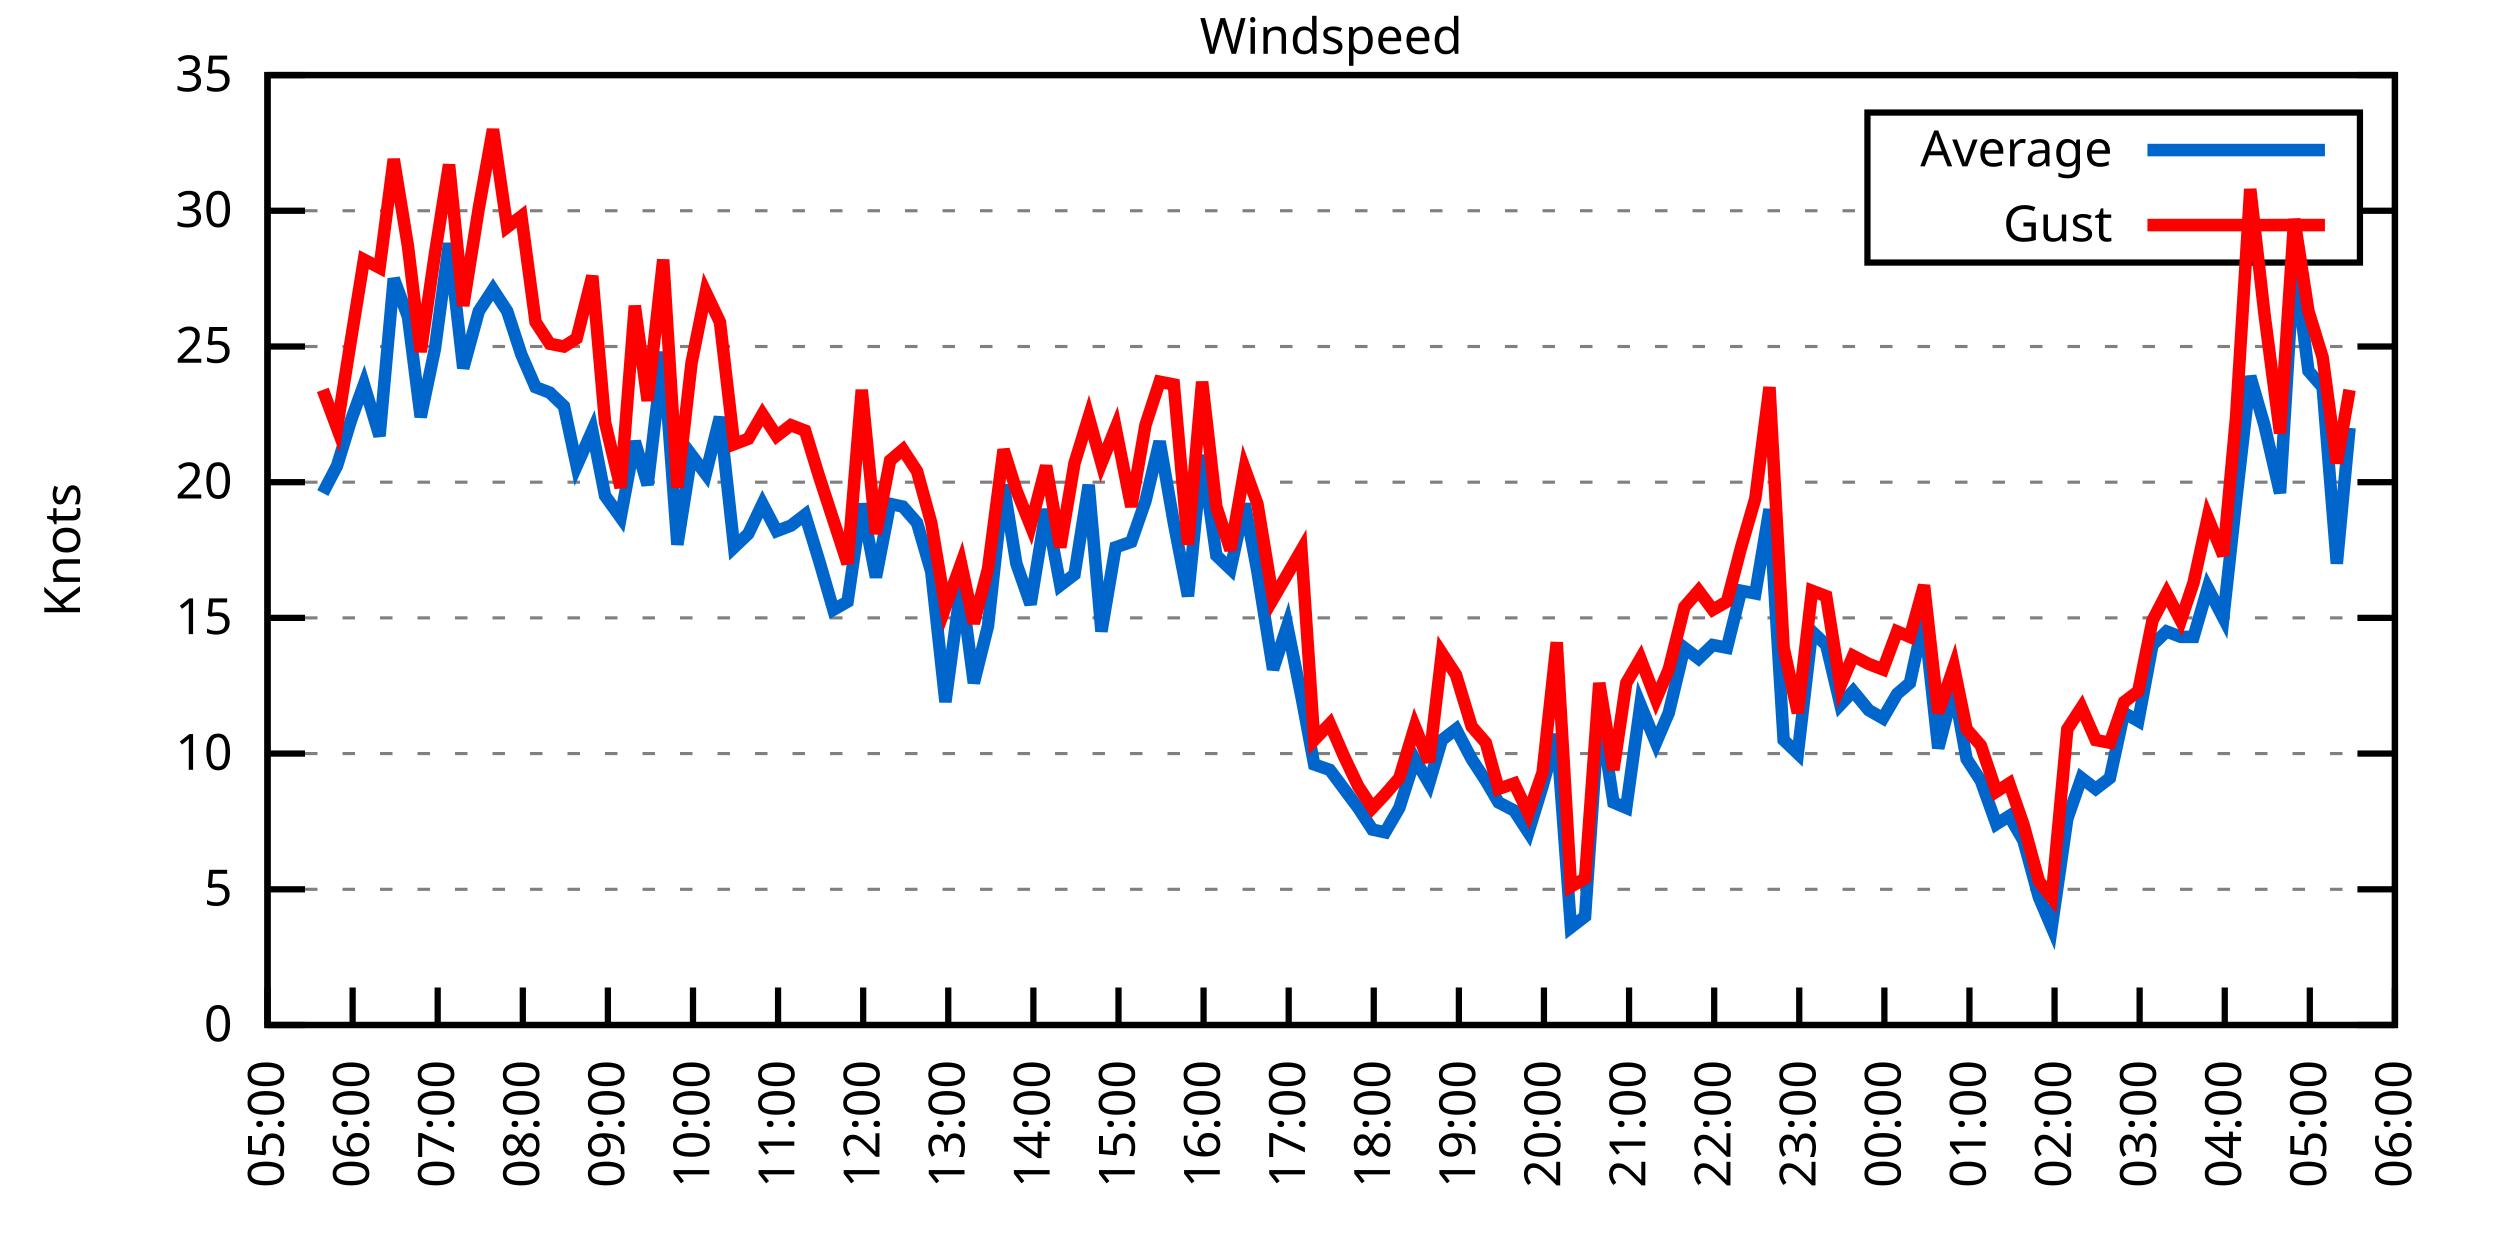
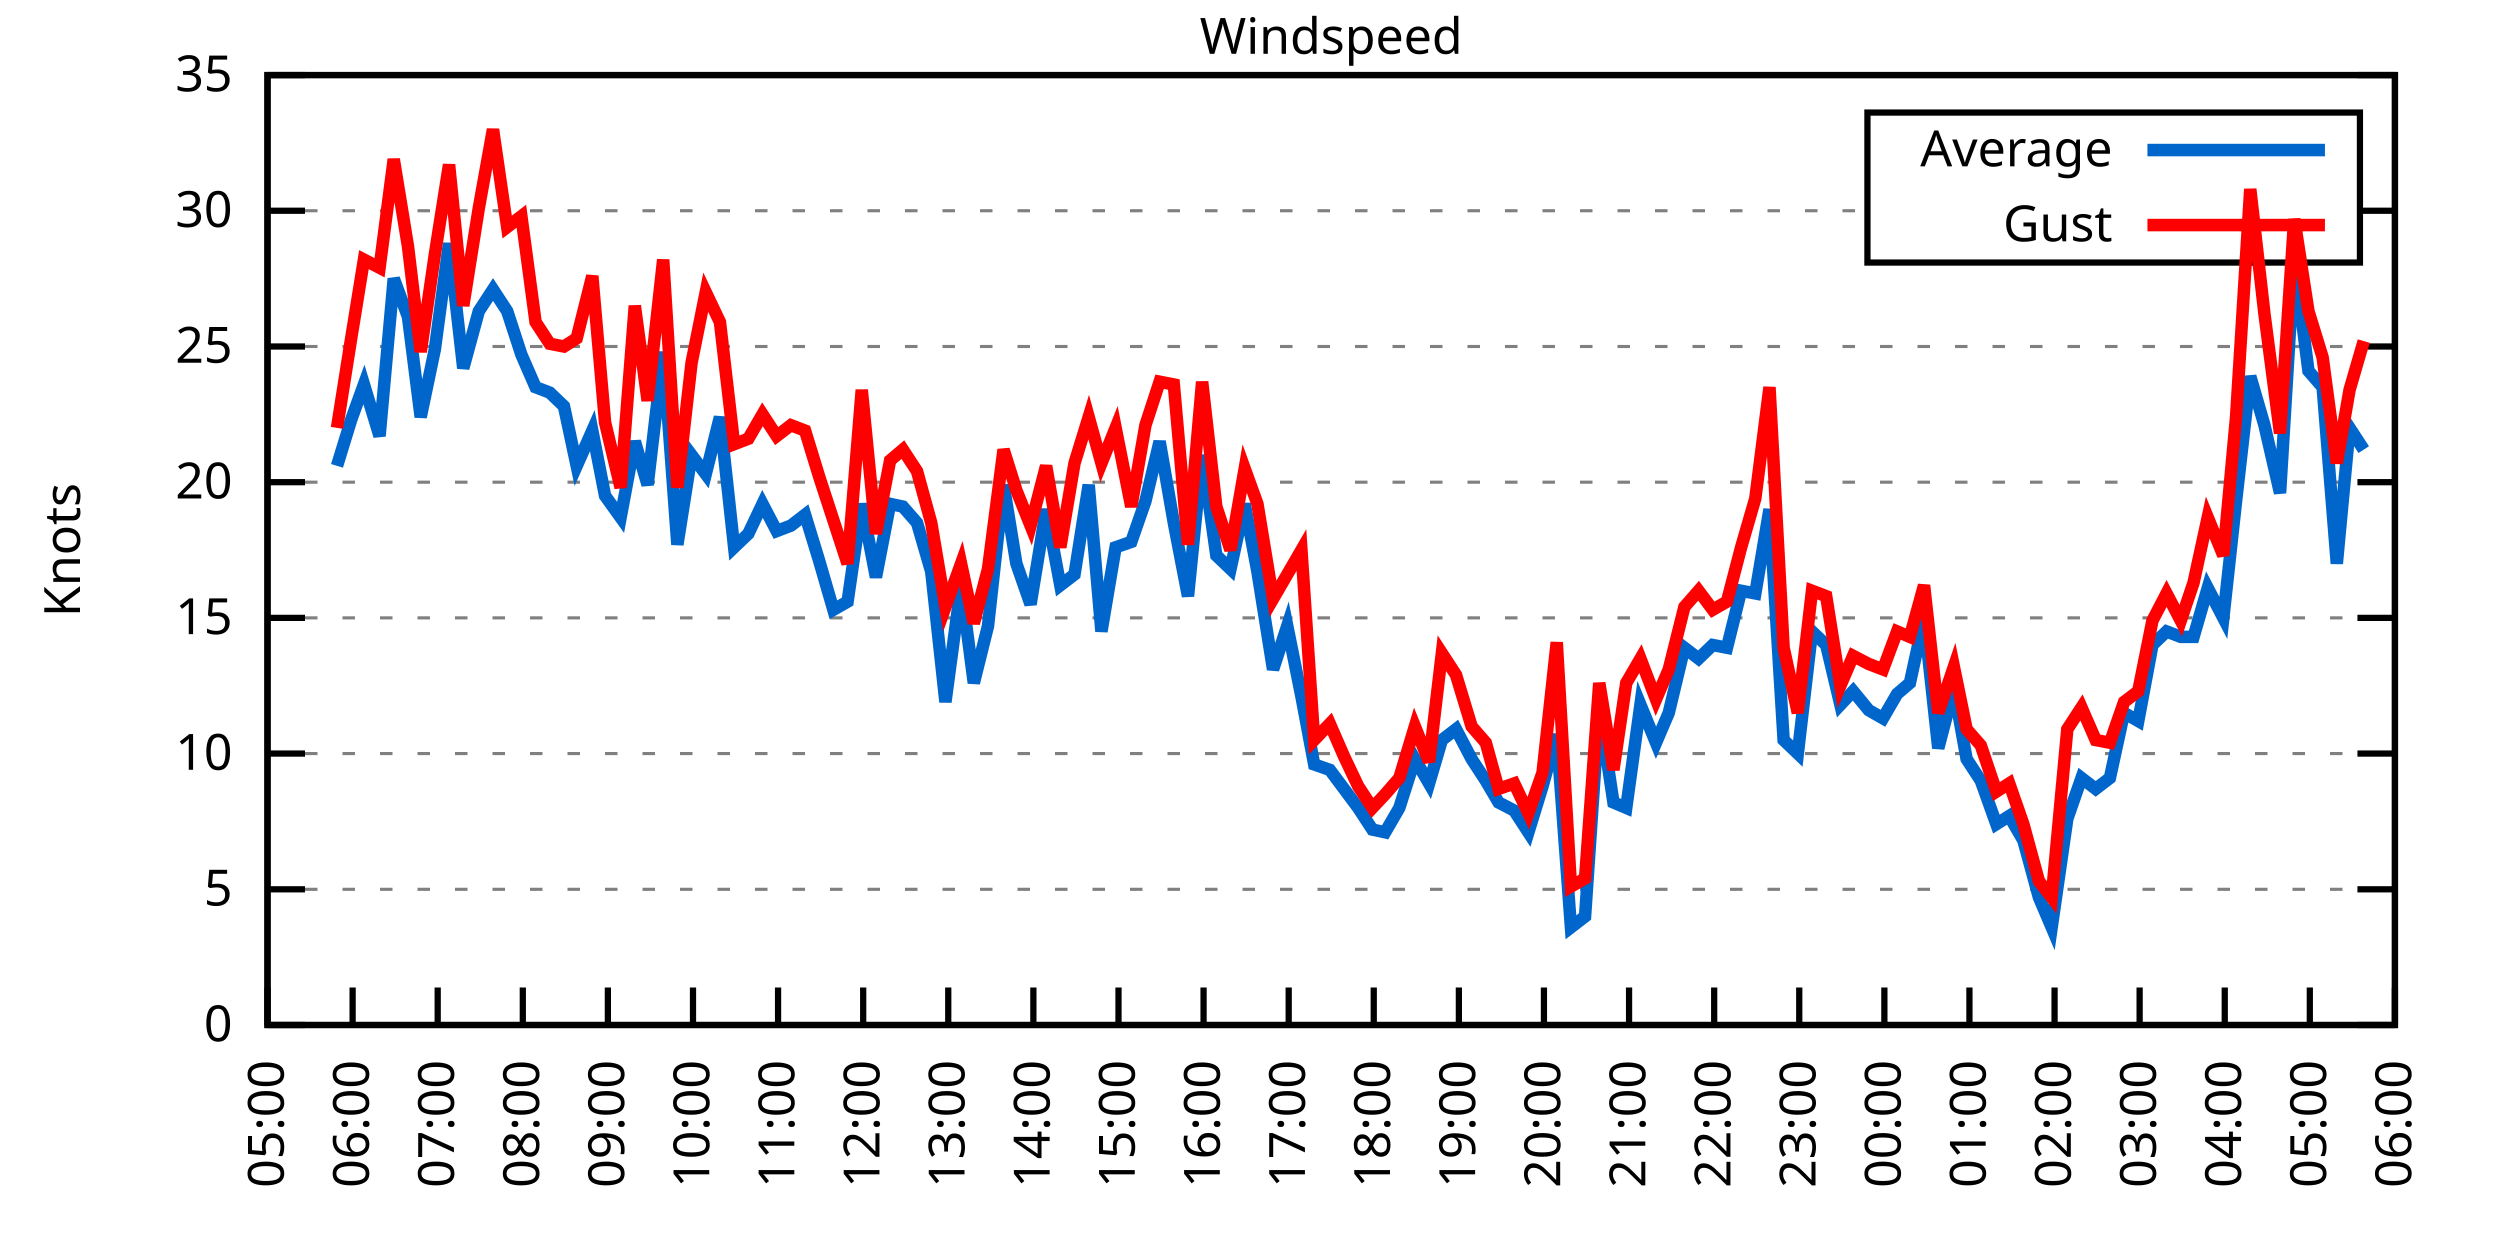
<svg xmlns="http://www.w3.org/2000/svg" xmlns:xlink="http://www.w3.org/1999/xlink" width="400" height="200" viewBox="0 0 400 200">
  <g id="gnuplot_canvas">
    <rect x="0" y="0" width="400" height="200" fill="none" />
    <defs>
      <circle id="gpDot" r="0.5" stroke-width="0.5" stroke="currentColor" />
      <path id="gpPt0" stroke-width="0.333" stroke="currentColor" d="M-1,0 h2 M0,-1 v2" />
      <path id="gpPt1" stroke-width="0.333" stroke="currentColor" d="M-1,-1 L1,1 M1,-1 L-1,1" />
      <path id="gpPt2" stroke-width="0.333" stroke="currentColor" d="M-1,0 L1,0 M0,-1 L0,1 M-1,-1 L1,1 M-1,1 L1,-1" />
      <rect id="gpPt3" stroke-width="0.333" stroke="currentColor" x="-1" y="-1" width="2" height="2" />
      <rect id="gpPt4" stroke-width="0.333" stroke="currentColor" fill="currentColor" x="-1" y="-1" width="2" height="2" />
      <circle id="gpPt5" stroke-width="0.333" stroke="currentColor" cx="0" cy="0" r="1" />
      <use xlink:href="#gpPt5" id="gpPt6" fill="currentColor" stroke="none" />
      <path id="gpPt7" stroke-width="0.333" stroke="currentColor" d="M0,-1.33 L-1.33,0.67 L1.33,0.67 z" />
      <use xlink:href="#gpPt7" id="gpPt8" fill="currentColor" stroke="none" />
      <use xlink:href="#gpPt7" id="gpPt9" stroke="currentColor" transform="rotate(180)" />
      <use xlink:href="#gpPt9" id="gpPt10" fill="currentColor" stroke="none" />
      <use xlink:href="#gpPt3" id="gpPt11" stroke="currentColor" transform="rotate(45)" />
      <use xlink:href="#gpPt11" id="gpPt12" fill="currentColor" stroke="none" />
      <path id="gpPt13" stroke-width="0.333" stroke="currentColor" d="M0,1.330 L1.265,0.411 L0.782,-1.067 L-0.782,-1.076 L-1.265,0.411 z" />
      <use xlink:href="#gpPt13" id="gpPt14" fill="currentColor" stroke="none" />
      <filter id="textbox" filterUnits="objectBoundingBox" x="0" y="0" height="1" width="1">
        <feFlood flood-color="white" flood-opacity="1" result="bgnd" />
        <feComposite in="SourceGraphic" in2="bgnd" operator="atop" />
      </filter>
      <filter id="greybox" filterUnits="objectBoundingBox" x="0" y="0" height="1" width="1">
        <feFlood flood-color="lightgrey" flood-opacity="1" result="grey" />
        <feComposite in="SourceGraphic" in2="grey" operator="atop" />
      </filter>
    </defs>
    <g fill="none" color="white" stroke="currentColor" stroke-width="1.00" stroke-linecap="butt" stroke-linejoin="miter">
</g>
    <g fill="none" color="black" stroke="currentColor" stroke-width="1.00" stroke-linecap="butt" stroke-linejoin="miter">
      <g stroke="none" shape-rendering="crispEdges">
        <polygon fill="rgb(255, 255, 255)" points="42.80,164.00 383.18,164.00 383.18,12.02 42.80,12.02 " />
      </g>
    </g>
    <g fill="none" color="black" stroke="currentColor" stroke-width="1.00" stroke-linecap="butt" stroke-linejoin="miter">
</g>
    <g fill="none" color="black" stroke="black" stroke-width="0.50" stroke-linecap="butt" stroke-linejoin="miter">
</g>
    <g fill="none" color="gray" stroke="currentColor" stroke-width="0.50" stroke-linecap="butt" stroke-linejoin="miter">
      <path stroke="gray" stroke-dasharray="2,4" class="gridline" d="M42.80,164.00 L383.19,164.00  " />
    </g>
    <g fill="none" color="gray" stroke="gray" stroke-width="1.00" stroke-linecap="butt" stroke-linejoin="miter">
</g>
    <g fill="none" color="black" stroke="currentColor" stroke-width="1.00" stroke-linecap="butt" stroke-linejoin="miter">
      <path stroke="black" d="M42.80,164.00 L48.80,164.00 M383.19,164.00 L377.19,164.00  " />
      <g transform="translate(37.20,166.60)" stroke="none" fill="black" font-family="Sans" font-size="8.00" text-anchor="end">
        <text>
          <tspan font-family="Sans"> 0</tspan>
        </text>
      </g>
    </g>
    <g fill="none" color="black" stroke="currentColor" stroke-width="1.00" stroke-linecap="butt" stroke-linejoin="miter">
</g>
    <g fill="none" color="black" stroke="black" stroke-width="0.50" stroke-linecap="butt" stroke-linejoin="miter">
</g>
    <g fill="none" color="gray" stroke="currentColor" stroke-width="0.50" stroke-linecap="butt" stroke-linejoin="miter">
      <path stroke="gray" stroke-dasharray="2,4" class="gridline" d="M42.80,142.29 L383.19,142.29  " />
    </g>
    <g fill="none" color="gray" stroke="gray" stroke-width="1.00" stroke-linecap="butt" stroke-linejoin="miter">
</g>
    <g fill="none" color="black" stroke="currentColor" stroke-width="1.00" stroke-linecap="butt" stroke-linejoin="miter">
      <path stroke="black" d="M42.80,142.29 L48.80,142.29 M383.19,142.29 L377.19,142.29  " />
      <g transform="translate(37.20,144.89)" stroke="none" fill="black" font-family="Sans" font-size="8.00" text-anchor="end">
        <text>
          <tspan font-family="Sans"> 5</tspan>
        </text>
      </g>
    </g>
    <g fill="none" color="black" stroke="currentColor" stroke-width="1.00" stroke-linecap="butt" stroke-linejoin="miter">
</g>
    <g fill="none" color="black" stroke="black" stroke-width="0.50" stroke-linecap="butt" stroke-linejoin="miter">
</g>
    <g fill="none" color="gray" stroke="currentColor" stroke-width="0.50" stroke-linecap="butt" stroke-linejoin="miter">
      <path stroke="gray" stroke-dasharray="2,4" class="gridline" d="M42.80,120.57 L383.19,120.57  " />
    </g>
    <g fill="none" color="gray" stroke="gray" stroke-width="1.00" stroke-linecap="butt" stroke-linejoin="miter">
</g>
    <g fill="none" color="black" stroke="currentColor" stroke-width="1.00" stroke-linecap="butt" stroke-linejoin="miter">
      <path stroke="black" d="M42.80,120.57 L48.80,120.57 M383.19,120.57 L377.19,120.57  " />
      <g transform="translate(37.20,123.17)" stroke="none" fill="black" font-family="Sans" font-size="8.00" text-anchor="end">
        <text>
          <tspan font-family="Sans"> 10</tspan>
        </text>
      </g>
    </g>
    <g fill="none" color="black" stroke="currentColor" stroke-width="1.00" stroke-linecap="butt" stroke-linejoin="miter">
</g>
    <g fill="none" color="black" stroke="black" stroke-width="0.50" stroke-linecap="butt" stroke-linejoin="miter">
</g>
    <g fill="none" color="gray" stroke="currentColor" stroke-width="0.50" stroke-linecap="butt" stroke-linejoin="miter">
      <path stroke="gray" stroke-dasharray="2,4" class="gridline" d="M42.80,98.86 L383.19,98.86  " />
    </g>
    <g fill="none" color="gray" stroke="gray" stroke-width="1.00" stroke-linecap="butt" stroke-linejoin="miter">
</g>
    <g fill="none" color="black" stroke="currentColor" stroke-width="1.00" stroke-linecap="butt" stroke-linejoin="miter">
      <path stroke="black" d="M42.80,98.86 L48.80,98.86 M383.19,98.86 L377.19,98.86  " />
      <g transform="translate(37.20,101.46)" stroke="none" fill="black" font-family="Sans" font-size="8.00" text-anchor="end">
        <text>
          <tspan font-family="Sans"> 15</tspan>
        </text>
      </g>
    </g>
    <g fill="none" color="black" stroke="currentColor" stroke-width="1.00" stroke-linecap="butt" stroke-linejoin="miter">
</g>
    <g fill="none" color="black" stroke="black" stroke-width="0.50" stroke-linecap="butt" stroke-linejoin="miter">
</g>
    <g fill="none" color="gray" stroke="currentColor" stroke-width="0.50" stroke-linecap="butt" stroke-linejoin="miter">
      <path stroke="gray" stroke-dasharray="2,4" class="gridline" d="M42.80,77.15 L383.19,77.15  " />
    </g>
    <g fill="none" color="gray" stroke="gray" stroke-width="1.00" stroke-linecap="butt" stroke-linejoin="miter">
</g>
    <g fill="none" color="black" stroke="currentColor" stroke-width="1.00" stroke-linecap="butt" stroke-linejoin="miter">
      <path stroke="black" d="M42.80,77.15 L48.80,77.15 M383.19,77.15 L377.19,77.15  " />
      <g transform="translate(37.20,79.75)" stroke="none" fill="black" font-family="Sans" font-size="8.00" text-anchor="end">
        <text>
          <tspan font-family="Sans"> 20</tspan>
        </text>
      </g>
    </g>
    <g fill="none" color="black" stroke="currentColor" stroke-width="1.00" stroke-linecap="butt" stroke-linejoin="miter">
</g>
    <g fill="none" color="black" stroke="black" stroke-width="0.50" stroke-linecap="butt" stroke-linejoin="miter">
</g>
    <g fill="none" color="gray" stroke="currentColor" stroke-width="0.50" stroke-linecap="butt" stroke-linejoin="miter">
      <path stroke="gray" stroke-dasharray="2,4" class="gridline" d="M42.80,55.44 L383.19,55.44  " />
    </g>
    <g fill="none" color="gray" stroke="gray" stroke-width="1.00" stroke-linecap="butt" stroke-linejoin="miter">
</g>
    <g fill="none" color="black" stroke="currentColor" stroke-width="1.00" stroke-linecap="butt" stroke-linejoin="miter">
      <path stroke="black" d="M42.80,55.44 L48.80,55.44 M383.19,55.44 L377.19,55.44  " />
      <g transform="translate(37.20,58.04)" stroke="none" fill="black" font-family="Sans" font-size="8.00" text-anchor="end">
        <text>
          <tspan font-family="Sans"> 25</tspan>
        </text>
      </g>
    </g>
    <g fill="none" color="black" stroke="currentColor" stroke-width="1.00" stroke-linecap="butt" stroke-linejoin="miter">
</g>
    <g fill="none" color="black" stroke="black" stroke-width="0.50" stroke-linecap="butt" stroke-linejoin="miter">
</g>
    <g fill="none" color="gray" stroke="currentColor" stroke-width="0.50" stroke-linecap="butt" stroke-linejoin="miter">
      <path stroke="gray" stroke-dasharray="2,4" class="gridline" d="M42.80,33.72 L298.79,33.72 M377.59,33.72 L383.19,33.72  " />
    </g>
    <g fill="none" color="gray" stroke="gray" stroke-width="1.00" stroke-linecap="butt" stroke-linejoin="miter">
</g>
    <g fill="none" color="black" stroke="currentColor" stroke-width="1.00" stroke-linecap="butt" stroke-linejoin="miter">
      <path stroke="black" d="M42.80,33.72 L48.80,33.72 M383.19,33.72 L377.19,33.72  " />
      <g transform="translate(37.20,36.32)" stroke="none" fill="black" font-family="Sans" font-size="8.00" text-anchor="end">
        <text>
          <tspan font-family="Sans"> 30</tspan>
        </text>
      </g>
    </g>
    <g fill="none" color="black" stroke="currentColor" stroke-width="1.00" stroke-linecap="butt" stroke-linejoin="miter">
</g>
    <g fill="none" color="black" stroke="black" stroke-width="0.50" stroke-linecap="butt" stroke-linejoin="miter">
</g>
    <g fill="none" color="gray" stroke="currentColor" stroke-width="0.50" stroke-linecap="butt" stroke-linejoin="miter">
      <path stroke="gray" stroke-dasharray="2,4" class="gridline" d="M42.80,12.01 L383.19,12.01  " />
    </g>
    <g fill="none" color="gray" stroke="gray" stroke-width="1.00" stroke-linecap="butt" stroke-linejoin="miter">
</g>
    <g fill="none" color="black" stroke="currentColor" stroke-width="1.00" stroke-linecap="butt" stroke-linejoin="miter">
      <path stroke="black" d="M42.80,12.01 L48.80,12.01 M383.19,12.01 L377.19,12.01  " />
      <g transform="translate(37.20,14.61)" stroke="none" fill="black" font-family="Sans" font-size="8.00" text-anchor="end">
        <text>
          <tspan font-family="Sans"> 35</tspan>
        </text>
      </g>
    </g>
    <g fill="none" color="black" stroke="currentColor" stroke-width="1.00" stroke-linecap="butt" stroke-linejoin="miter">
      <path stroke="black" d="M42.80,164.00 L42.80,158.00  " />
      <g transform="translate(45.40,169.60) rotate(270.00)" stroke="none" fill="black" font-family="Sans" font-size="8.00" text-anchor="end">
        <text>
          <tspan font-family="Sans">05:00</tspan>
        </text>
      </g>
    </g>
    <g fill="none" color="black" stroke="currentColor" stroke-width="1.00" stroke-linecap="butt" stroke-linejoin="miter">
      <path stroke="black" d="M56.42,164.00 L56.42,158.00  " />
      <g transform="translate(59.02,169.60) rotate(270.00)" stroke="none" fill="black" font-family="Sans" font-size="8.00" text-anchor="end">
        <text>
          <tspan font-family="Sans">06:00</tspan>
        </text>
      </g>
    </g>
    <g fill="none" color="black" stroke="currentColor" stroke-width="1.00" stroke-linecap="butt" stroke-linejoin="miter">
      <path stroke="black" d="M70.03,164.00 L70.03,158.00  " />
      <g transform="translate(72.63,169.60) rotate(270.00)" stroke="none" fill="black" font-family="Sans" font-size="8.00" text-anchor="end">
        <text>
          <tspan font-family="Sans">07:00</tspan>
        </text>
      </g>
    </g>
    <g fill="none" color="black" stroke="currentColor" stroke-width="1.00" stroke-linecap="butt" stroke-linejoin="miter">
      <path stroke="black" d="M83.65,164.00 L83.65,158.00  " />
      <g transform="translate(86.25,169.60) rotate(270.00)" stroke="none" fill="black" font-family="Sans" font-size="8.00" text-anchor="end">
        <text>
          <tspan font-family="Sans">08:00</tspan>
        </text>
      </g>
    </g>
    <g fill="none" color="black" stroke="currentColor" stroke-width="1.00" stroke-linecap="butt" stroke-linejoin="miter">
      <path stroke="black" d="M97.26,164.00 L97.26,158.00  " />
      <g transform="translate(99.86,169.60) rotate(270.00)" stroke="none" fill="black" font-family="Sans" font-size="8.00" text-anchor="end">
        <text>
          <tspan font-family="Sans">09:00</tspan>
        </text>
      </g>
    </g>
    <g fill="none" color="black" stroke="currentColor" stroke-width="1.00" stroke-linecap="butt" stroke-linejoin="miter">
      <path stroke="black" d="M110.88,164.00 L110.88,158.00  " />
      <g transform="translate(113.48,169.60) rotate(270.00)" stroke="none" fill="black" font-family="Sans" font-size="8.00" text-anchor="end">
        <text>
          <tspan font-family="Sans">10:00</tspan>
        </text>
      </g>
    </g>
    <g fill="none" color="black" stroke="currentColor" stroke-width="1.00" stroke-linecap="butt" stroke-linejoin="miter">
      <path stroke="black" d="M124.49,164.00 L124.49,158.00  " />
      <g transform="translate(127.09,169.60) rotate(270.00)" stroke="none" fill="black" font-family="Sans" font-size="8.00" text-anchor="end">
        <text>
          <tspan font-family="Sans">11:00</tspan>
        </text>
      </g>
    </g>
    <g fill="none" color="black" stroke="currentColor" stroke-width="1.00" stroke-linecap="butt" stroke-linejoin="miter">
      <path stroke="black" d="M138.11,164.00 L138.11,158.00  " />
      <g transform="translate(140.71,169.60) rotate(270.00)" stroke="none" fill="black" font-family="Sans" font-size="8.00" text-anchor="end">
        <text>
          <tspan font-family="Sans">12:00</tspan>
        </text>
      </g>
    </g>
    <g fill="none" color="black" stroke="currentColor" stroke-width="1.00" stroke-linecap="butt" stroke-linejoin="miter">
      <path stroke="black" d="M151.72,164.00 L151.72,158.00  " />
      <g transform="translate(154.32,169.60) rotate(270.00)" stroke="none" fill="black" font-family="Sans" font-size="8.00" text-anchor="end">
        <text>
          <tspan font-family="Sans">13:00</tspan>
        </text>
      </g>
    </g>
    <g fill="none" color="black" stroke="currentColor" stroke-width="1.00" stroke-linecap="butt" stroke-linejoin="miter">
      <path stroke="black" d="M165.34,164.00 L165.34,158.00  " />
      <g transform="translate(167.94,169.60) rotate(270.00)" stroke="none" fill="black" font-family="Sans" font-size="8.00" text-anchor="end">
        <text>
          <tspan font-family="Sans">14:00</tspan>
        </text>
      </g>
    </g>
    <g fill="none" color="black" stroke="currentColor" stroke-width="1.00" stroke-linecap="butt" stroke-linejoin="miter">
      <path stroke="black" d="M178.96,164.00 L178.96,158.00  " />
      <g transform="translate(181.56,169.60) rotate(270.00)" stroke="none" fill="black" font-family="Sans" font-size="8.00" text-anchor="end">
        <text>
          <tspan font-family="Sans">15:00</tspan>
        </text>
      </g>
    </g>
    <g fill="none" color="black" stroke="currentColor" stroke-width="1.00" stroke-linecap="butt" stroke-linejoin="miter">
      <path stroke="black" d="M192.57,164.00 L192.57,158.00  " />
      <g transform="translate(195.17,169.60) rotate(270.00)" stroke="none" fill="black" font-family="Sans" font-size="8.00" text-anchor="end">
        <text>
          <tspan font-family="Sans">16:00</tspan>
        </text>
      </g>
    </g>
    <g fill="none" color="black" stroke="currentColor" stroke-width="1.00" stroke-linecap="butt" stroke-linejoin="miter">
      <path stroke="black" d="M206.19,164.00 L206.19,158.00  " />
      <g transform="translate(208.79,169.60) rotate(270.00)" stroke="none" fill="black" font-family="Sans" font-size="8.00" text-anchor="end">
        <text>
          <tspan font-family="Sans">17:00</tspan>
        </text>
      </g>
    </g>
    <g fill="none" color="black" stroke="currentColor" stroke-width="1.00" stroke-linecap="butt" stroke-linejoin="miter">
      <path stroke="black" d="M219.80,164.00 L219.80,158.00  " />
      <g transform="translate(222.40,169.60) rotate(270.00)" stroke="none" fill="black" font-family="Sans" font-size="8.00" text-anchor="end">
        <text>
          <tspan font-family="Sans">18:00</tspan>
        </text>
      </g>
    </g>
    <g fill="none" color="black" stroke="currentColor" stroke-width="1.00" stroke-linecap="butt" stroke-linejoin="miter">
      <path stroke="black" d="M233.42,164.00 L233.42,158.00  " />
      <g transform="translate(236.02,169.60) rotate(270.00)" stroke="none" fill="black" font-family="Sans" font-size="8.00" text-anchor="end">
        <text>
          <tspan font-family="Sans">19:00</tspan>
        </text>
      </g>
    </g>
    <g fill="none" color="black" stroke="currentColor" stroke-width="1.00" stroke-linecap="butt" stroke-linejoin="miter">
      <path stroke="black" d="M247.03,164.00 L247.03,158.00  " />
      <g transform="translate(249.63,169.60) rotate(270.00)" stroke="none" fill="black" font-family="Sans" font-size="8.00" text-anchor="end">
        <text>
          <tspan font-family="Sans">20:00</tspan>
        </text>
      </g>
    </g>
    <g fill="none" color="black" stroke="currentColor" stroke-width="1.00" stroke-linecap="butt" stroke-linejoin="miter">
      <path stroke="black" d="M260.65,164.00 L260.65,158.00  " />
      <g transform="translate(263.25,169.60) rotate(270.00)" stroke="none" fill="black" font-family="Sans" font-size="8.00" text-anchor="end">
        <text>
          <tspan font-family="Sans">21:00</tspan>
        </text>
      </g>
    </g>
    <g fill="none" color="black" stroke="currentColor" stroke-width="1.00" stroke-linecap="butt" stroke-linejoin="miter">
      <path stroke="black" d="M274.27,164.00 L274.27,158.00  " />
      <g transform="translate(276.87,169.60) rotate(270.00)" stroke="none" fill="black" font-family="Sans" font-size="8.00" text-anchor="end">
        <text>
          <tspan font-family="Sans">22:00</tspan>
        </text>
      </g>
    </g>
    <g fill="none" color="black" stroke="currentColor" stroke-width="1.00" stroke-linecap="butt" stroke-linejoin="miter">
      <path stroke="black" d="M287.88,164.00 L287.88,158.00  " />
      <g transform="translate(290.48,169.60) rotate(270.00)" stroke="none" fill="black" font-family="Sans" font-size="8.00" text-anchor="end">
        <text>
          <tspan font-family="Sans">23:00</tspan>
        </text>
      </g>
    </g>
    <g fill="none" color="black" stroke="currentColor" stroke-width="1.00" stroke-linecap="butt" stroke-linejoin="miter">
      <path stroke="black" d="M301.50,164.00 L301.50,158.00  " />
      <g transform="translate(304.10,169.60) rotate(270.00)" stroke="none" fill="black" font-family="Sans" font-size="8.00" text-anchor="end">
        <text>
          <tspan font-family="Sans">00:00</tspan>
        </text>
      </g>
    </g>
    <g fill="none" color="black" stroke="currentColor" stroke-width="1.00" stroke-linecap="butt" stroke-linejoin="miter">
      <path stroke="black" d="M315.11,164.00 L315.11,158.00  " />
      <g transform="translate(317.71,169.60) rotate(270.00)" stroke="none" fill="black" font-family="Sans" font-size="8.00" text-anchor="end">
        <text>
          <tspan font-family="Sans">01:00</tspan>
        </text>
      </g>
    </g>
    <g fill="none" color="black" stroke="currentColor" stroke-width="1.00" stroke-linecap="butt" stroke-linejoin="miter">
      <path stroke="black" d="M328.73,164.00 L328.73,158.00  " />
      <g transform="translate(331.33,169.60) rotate(270.00)" stroke="none" fill="black" font-family="Sans" font-size="8.00" text-anchor="end">
        <text>
          <tspan font-family="Sans">02:00</tspan>
        </text>
      </g>
    </g>
    <g fill="none" color="black" stroke="currentColor" stroke-width="1.00" stroke-linecap="butt" stroke-linejoin="miter">
      <path stroke="black" d="M342.34,164.00 L342.34,158.00  " />
      <g transform="translate(344.94,169.60) rotate(270.00)" stroke="none" fill="black" font-family="Sans" font-size="8.00" text-anchor="end">
        <text>
          <tspan font-family="Sans">03:00</tspan>
        </text>
      </g>
    </g>
    <g fill="none" color="black" stroke="currentColor" stroke-width="1.00" stroke-linecap="butt" stroke-linejoin="miter">
      <path stroke="black" d="M355.96,164.00 L355.96,158.00  " />
      <g transform="translate(358.56,169.60) rotate(270.00)" stroke="none" fill="black" font-family="Sans" font-size="8.00" text-anchor="end">
        <text>
          <tspan font-family="Sans">04:00</tspan>
        </text>
      </g>
    </g>
    <g fill="none" color="black" stroke="currentColor" stroke-width="1.00" stroke-linecap="butt" stroke-linejoin="miter">
      <path stroke="black" d="M369.57,164.00 L369.57,158.00  " />
      <g transform="translate(372.17,169.60) rotate(270.00)" stroke="none" fill="black" font-family="Sans" font-size="8.00" text-anchor="end">
        <text>
          <tspan font-family="Sans">05:00</tspan>
        </text>
      </g>
    </g>
    <g fill="none" color="black" stroke="currentColor" stroke-width="1.00" stroke-linecap="butt" stroke-linejoin="miter">
      <path stroke="black" d="M383.19,164.00 L383.19,158.00  " />
      <g transform="translate(385.79,169.60) rotate(270.00)" stroke="none" fill="black" font-family="Sans" font-size="8.00" text-anchor="end">
        <text>
          <tspan font-family="Sans">06:00</tspan>
        </text>
      </g>
    </g>
    <g fill="none" color="black" stroke="currentColor" stroke-width="1.00" stroke-linecap="butt" stroke-linejoin="miter">
</g>
    <g fill="none" color="black" stroke="currentColor" stroke-width="1.00" stroke-linecap="butt" stroke-linejoin="miter">
      <path stroke="black" d="M42.80,12.01 L42.80,164.00 L383.19,164.00 L383.19,12.01 L42.80,12.01 Z  " />
    </g>
    <g fill="none" color="black" stroke="currentColor" stroke-width="1.00" stroke-linecap="butt" stroke-linejoin="miter">
</g>
    <g fill="none" color="black" stroke="currentColor" stroke-width="1.00" stroke-linecap="butt" stroke-linejoin="miter">
      <path stroke="black" d="M298.79,42.01 L298.79,18.01 L377.59,18.01 L377.59,42.01 L298.79,42.01 Z  " />
    </g>
    <g id="Windspeed_plot_1">
      <g fill="none" color="white" stroke="black" stroke-width="2.00" stroke-linecap="butt" stroke-linejoin="miter">
</g>
      <g fill="none" color="black" stroke="currentColor" stroke-width="2.00" stroke-linecap="butt" stroke-linejoin="miter">
        <g transform="translate(337.99,26.61)" stroke="none" fill="black" font-family="Sans" font-size="8.00" text-anchor="end">
          <text>
            <tspan font-family="Sans">Average</tspan>
          </text>
        </g>
      </g>
      <g fill="none" color="black" stroke="currentColor" stroke-width="2.00" stroke-linecap="butt" stroke-linejoin="miter">
-         <path stroke="rgb(  0, 102, 204)" d="M343.59,24.01 L371.99,24.01 M51.65,78.89 L53.92,74.54 L56.19,67.16 L58.23,61.52 L60.73,69.77 L63.00,44.58   L65.27,50.66 L67.31,66.73 L69.58,55.87 L71.85,38.93 L74.12,58.91 L76.61,49.79 L78.88,46.32 L81.15,49.79   L83.42,56.74 L85.69,61.95 L87.96,62.82 L90.23,64.99 L92.27,74.54 L94.77,68.90 L96.81,79.32 L99.30,82.79   L101.57,70.63 L103.62,77.58 L106.11,56.30 L108.38,87.14 L110.65,72.81 L112.92,75.85 L115.19,66.73 L117.46,87.57   L119.73,85.40 L122.00,80.62 L124.27,84.97 L126.54,84.10 L128.81,82.36 L131.07,89.74 L133.34,97.56 L135.61,96.26   L137.88,80.62 L140.15,92.35 L142.42,80.62 L144.46,81.06 L146.73,83.66 L149.00,91.48 L151.27,112.32 L153.77,93.65   L155.81,109.28 L158.08,100.16 L160.57,77.58 L162.62,90.18 L164.89,96.69 L167.38,81.49 L169.65,93.65 L171.92,91.91   L174.19,77.58 L176.23,101.03 L178.50,87.57 L181.00,86.70 L183.27,80.19 L185.54,70.63 L187.81,83.66 L190.08,95.39   L192.34,72.81 L194.61,88.87 L196.88,91.04 L199.15,80.62 L201.19,91.48 L203.69,107.11 L205.96,100.16 L208.23,111.45   L210.27,122.31 L212.77,123.18 L215.04,126.22 L217.31,129.26 L219.58,132.73 L221.62,133.17 L223.89,129.26 L226.38,121.44   L228.65,125.35 L230.70,118.40 L232.96,116.67 L235.46,121.44 L237.73,124.92 L239.77,128.39 L242.27,129.69 L244.54,133.17   L246.81,125.79 L249.08,117.53 L251.35,148.37 L253.61,146.63 L255.88,113.19 L258.15,128.39 L260.20,129.26 L262.47,112.76   L264.96,118.84 L267.00,114.06 L269.50,103.64 L271.77,105.38 L274.04,103.20 L276.31,103.64 L278.58,94.52 L280.85,94.95   L283.12,81.49 L285.38,118.40 L287.65,120.57 L289.92,101.03 L292.19,103.20 L294.46,112.76 L296.50,110.59 L299.00,113.63   L301.27,114.93 L303.54,111.02 L305.58,109.28 L307.85,98.86 L310.12,119.71 L312.62,110.15 L314.66,121.44 L316.93,124.92   L319.42,131.86 L321.47,130.56 L323.74,134.47 L326.23,143.59 L328.27,148.37 L330.77,131.00 L333.04,124.48 L335.31,126.22   L337.58,124.48 L339.85,114.06 L342.12,115.36 L344.39,103.20 L346.65,101.03 L348.92,101.90 L350.97,101.90 L353.24,94.08   L355.73,98.86 L357.77,80.19 L360.04,60.21 L362.31,68.03 L364.81,78.89 L367.08,41.54 L369.35,59.34 L371.62,61.95   L373.89,90.18 L375.93,68.46  " />
+         <path stroke="rgb(  0, 102, 204)" d="M343.59,24.01 L371.99,24.01 M53.92,74.54 L56.19,67.16 L58.23,61.52 L60.73,69.77 L63.00,44.58 L65.27,50.66   L67.31,66.73 L69.58,55.87 L71.85,38.93 L74.12,58.91 L76.61,49.79 L78.88,46.32 L81.15,49.79 L83.42,56.74   L85.69,61.95 L87.96,62.82 L90.23,64.99 L92.27,74.54 L94.77,68.90 L96.81,79.32 L99.30,82.79 L101.57,70.63   L103.62,77.58 L106.11,56.30 L108.38,87.14 L110.65,72.81 L112.92,75.85 L115.19,66.73 L117.46,87.57 L119.73,85.40   L122.00,80.62 L124.27,84.97 L126.54,84.10 L128.81,82.36 L131.07,89.74 L133.34,97.56 L135.61,96.26 L137.88,80.62   L140.15,92.35 L142.42,80.62 L144.46,81.06 L146.73,83.66 L149.00,91.48 L151.27,112.32 L153.77,93.65 L155.81,109.28   L158.08,100.16 L160.57,77.58 L162.62,90.18 L164.89,96.69 L167.38,81.49 L169.65,93.65 L171.92,91.91 L174.19,77.58   L176.23,101.03 L178.50,87.57 L181.00,86.70 L183.27,80.19 L185.54,70.63 L187.81,83.66 L190.08,95.39 L192.34,72.81   L194.61,88.87 L196.88,91.04 L199.15,80.62 L201.19,91.48 L203.69,107.11 L205.96,100.16 L208.23,111.45 L210.27,122.31   L212.77,123.18 L215.04,126.22 L217.31,129.26 L219.58,132.73 L221.62,133.17 L223.89,129.26 L226.38,121.44 L228.65,125.35   L230.70,118.40 L232.96,116.67 L235.46,121.44 L237.73,124.92 L239.77,128.39 L242.27,129.69 L244.54,133.17 L246.81,125.79   L249.08,117.53 L251.35,148.37 L253.61,146.63 L255.88,113.19 L258.15,128.39 L260.20,129.26 L262.47,112.76 L264.96,118.84   L267.00,114.06 L269.50,103.64 L271.77,105.38 L274.04,103.20 L276.31,103.64 L278.58,94.52 L280.85,94.95 L283.12,81.49   L285.38,118.40 L287.65,120.57 L289.92,101.03 L292.19,103.20 L294.46,112.76 L296.50,110.59 L299.00,113.63 L301.27,114.93   L303.54,111.02 L305.58,109.28 L307.85,98.86 L310.12,119.71 L312.62,110.15 L314.66,121.44 L316.93,124.92 L319.42,131.86   L321.47,130.56 L323.74,134.47 L326.23,143.59 L328.27,148.37 L330.77,131.00 L333.04,124.48 L335.31,126.22 L337.58,124.48   L339.85,114.06 L342.12,115.36 L344.39,103.20 L346.65,101.03 L348.92,101.90 L350.97,101.90 L353.24,94.08 L355.73,98.86   L357.77,80.19 L360.04,60.21 L362.31,68.03 L364.81,78.89 L367.08,41.54 L369.35,59.34 L371.62,61.95 L373.89,90.18   L375.93,68.46 L378.20,71.94  " />
      </g>
    </g>
    <g id="Windspeed_plot_2">
      <g fill="none" color="black" stroke="currentColor" stroke-width="2.00" stroke-linecap="butt" stroke-linejoin="miter">
        <g transform="translate(337.99,38.61)" stroke="none" fill="black" font-family="Sans" font-size="8.00" text-anchor="end">
          <text>
            <tspan font-family="Sans">Gust</tspan>
          </text>
        </g>
      </g>
      <g fill="none" color="black" stroke="currentColor" stroke-width="2.00" stroke-linecap="butt" stroke-linejoin="miter">
-         <path stroke="rgb(255,   0,   0)" d="M343.59,36.01 L371.99,36.01 M51.65,62.38 L53.92,68.46 L56.19,54.13 L58.23,41.54 L60.73,42.84 L63.00,25.47   L65.27,39.37 L67.31,56.30 L69.58,40.67 L71.85,26.34 L74.12,48.92 L76.61,33.29 L78.88,20.70 L81.15,36.33   L83.42,34.59 L85.69,51.53 L87.96,55.00 L90.23,55.44 L92.27,54.13 L94.77,44.15 L96.81,67.59 L99.30,78.02   L101.57,48.92 L103.62,64.12 L106.11,41.54 L108.38,78.02 L110.65,58.04 L112.92,46.75 L115.19,51.53 L117.46,71.07   L119.73,70.20 L122.00,66.29 L124.27,69.77 L126.54,68.03 L128.81,68.90 L131.07,76.28 L133.34,83.23 L135.61,90.18   L137.88,62.38 L140.15,85.40 L142.42,73.67 L144.46,71.94 L146.73,75.41 L149.00,83.66 L151.27,97.12 L153.77,90.18   L155.81,99.73 L158.08,91.04 L160.57,71.94 L162.62,78.45 L164.89,84.10 L167.38,74.54 L169.65,87.57 L171.92,74.11   L174.19,66.73 L176.23,74.11 L178.50,68.46 L181.00,81.06 L183.27,68.03 L185.54,61.08 L187.81,61.52 L190.08,87.14   L192.34,61.08 L194.61,81.06 L196.88,88.00 L199.15,74.98 L201.19,80.62 L203.69,95.82 L205.96,91.91 L208.23,88.00   L210.27,118.40 L212.77,115.80 L215.04,121.01 L217.31,125.79 L219.58,129.26 L221.62,127.09 L223.89,124.48 L226.38,116.23   L228.65,121.88 L230.70,104.51 L232.96,107.98 L235.46,116.23 L237.73,118.84 L239.77,126.22 L242.27,125.35 L244.54,130.13   L246.81,123.61 L249.08,102.77 L251.35,141.85 L253.61,140.55 L255.88,109.28 L258.15,123.18 L260.20,109.28 L262.47,105.38   L264.96,111.89 L267.00,107.11 L269.50,97.12 L271.77,94.52 L274.04,97.56 L276.31,96.26 L278.58,87.57 L280.85,79.75   L283.12,61.95 L285.38,103.64 L287.65,114.06 L289.92,94.52 L292.19,95.39 L294.46,109.72 L296.50,104.94 L299.00,106.24   L301.27,107.11 L303.54,101.03 L305.58,101.90 L307.85,93.65 L310.12,114.06 L312.62,106.68 L314.66,116.67 L316.93,119.27   L319.42,126.65 L321.47,125.35 L323.74,131.86 L326.23,140.98 L328.27,143.59 L330.77,116.67 L333.04,113.19 L335.31,118.40   L337.58,118.84 L339.85,112.32 L342.12,110.59 L344.39,99.30 L346.65,94.95 L348.92,99.30 L350.97,93.22 L353.24,82.79   L355.73,88.87 L357.77,66.73 L360.04,30.25 L362.31,50.22 L364.81,69.33 L367.08,35.03 L369.35,49.79 L371.62,57.17   L373.89,74.11 L375.93,62.38  " />
+         <path stroke="rgb(255,   0,   0)" d="M343.59,36.01 L371.99,36.01 M53.92,68.46 L56.19,54.13 L58.23,41.54 L60.73,42.84 L63.00,25.47 L65.27,39.37   L67.31,56.30 L69.58,40.67 L71.85,26.34 L74.12,48.92 L76.61,33.29 L78.88,20.70 L81.15,36.33 L83.42,34.59   L85.69,51.53 L87.96,55.00 L90.23,55.44 L92.27,54.13 L94.77,44.15 L96.81,67.59 L99.30,78.02 L101.57,48.92   L103.62,64.12 L106.11,41.54 L108.38,78.02 L110.65,58.04 L112.92,46.75 L115.19,51.53 L117.46,71.07 L119.73,70.20   L122.00,66.29 L124.27,69.77 L126.54,68.03 L128.81,68.90 L131.07,76.28 L133.34,83.23 L135.61,90.18 L137.88,62.38   L140.15,85.40 L142.42,73.67 L144.46,71.94 L146.73,75.41 L149.00,83.66 L151.27,97.12 L153.77,90.18 L155.81,99.73   L158.08,91.04 L160.57,71.94 L162.62,78.45 L164.89,84.10 L167.38,74.54 L169.65,87.57 L171.92,74.11 L174.19,66.73   L176.23,74.11 L178.50,68.46 L181.00,81.06 L183.27,68.03 L185.54,61.08 L187.81,61.52 L190.08,87.14 L192.34,61.08   L194.61,81.06 L196.88,88.00 L199.15,74.98 L201.19,80.62 L203.69,95.82 L205.96,91.91 L208.23,88.00 L210.27,118.40   L212.77,115.80 L215.04,121.01 L217.31,125.79 L219.58,129.26 L221.62,127.09 L223.89,124.48 L226.38,116.23 L228.65,121.88   L230.70,104.51 L232.96,107.98 L235.46,116.23 L237.73,118.84 L239.77,126.22 L242.27,125.35 L244.54,130.13 L246.81,123.61   L249.08,102.77 L251.35,141.85 L253.61,140.55 L255.88,109.28 L258.15,123.18 L260.20,109.28 L262.47,105.38 L264.96,111.89   L267.00,107.11 L269.50,97.12 L271.77,94.52 L274.04,97.56 L276.31,96.26 L278.58,87.57 L280.85,79.75 L283.12,61.95   L285.38,103.64 L287.65,114.06 L289.92,94.52 L292.19,95.39 L294.46,109.72 L296.50,104.94 L299.00,106.24 L301.27,107.11   L303.54,101.03 L305.58,101.90 L307.85,93.65 L310.12,114.06 L312.62,106.68 L314.66,116.67 L316.93,119.27 L319.42,126.65   L321.47,125.35 L323.74,131.86 L326.23,140.98 L328.27,143.59 L330.77,116.67 L333.04,113.19 L335.31,118.40 L337.58,118.84   L339.85,112.32 L342.12,110.59 L344.39,99.30 L346.65,94.95 L348.92,99.30 L350.97,93.22 L353.24,82.79 L355.73,88.87   L357.77,66.73 L360.04,30.25 L362.31,50.22 L364.81,69.33 L367.08,35.03 L369.35,49.79 L371.62,57.17 L373.89,74.11   L375.93,62.38 L378.20,54.57  " />
      </g>
    </g>
    <g fill="none" color="black" stroke="currentColor" stroke-width="2.00" stroke-linecap="butt" stroke-linejoin="miter">
</g>
    <g fill="none" color="black" stroke="black" stroke-width="1.00" stroke-linecap="butt" stroke-linejoin="miter">
</g>
    <g fill="none" color="black" stroke="currentColor" stroke-width="1.00" stroke-linecap="butt" stroke-linejoin="miter">
      <path stroke="black" d="M42.80,12.01 L42.80,164.00 L383.19,164.00 L383.19,12.01 L42.80,12.01 Z  " />
      <g transform="translate(12.80,88.01) rotate(270.00)" stroke="none" fill="black" font-family="Sans" font-size="8.00" text-anchor="middle">
        <text>
          <tspan font-family="Sans">Knots</tspan>
        </text>
      </g>
    </g>
    <g fill="none" color="black" stroke="currentColor" stroke-width="1.00" stroke-linecap="butt" stroke-linejoin="miter">
</g>
    <g fill="none" color="black" stroke="currentColor" stroke-width="1.00" stroke-linecap="butt" stroke-linejoin="miter">
      <g transform="translate(212.99,8.61)" stroke="none" fill="black" font-family="Sans" font-size="8.00" text-anchor="middle">
        <text>
          <tspan font-family="Sans">Windspeed</tspan>
        </text>
      </g>
    </g>
    <g fill="none" color="black" stroke="currentColor" stroke-width="1.00" stroke-linecap="butt" stroke-linejoin="miter">
</g>
  </g>
</svg>
